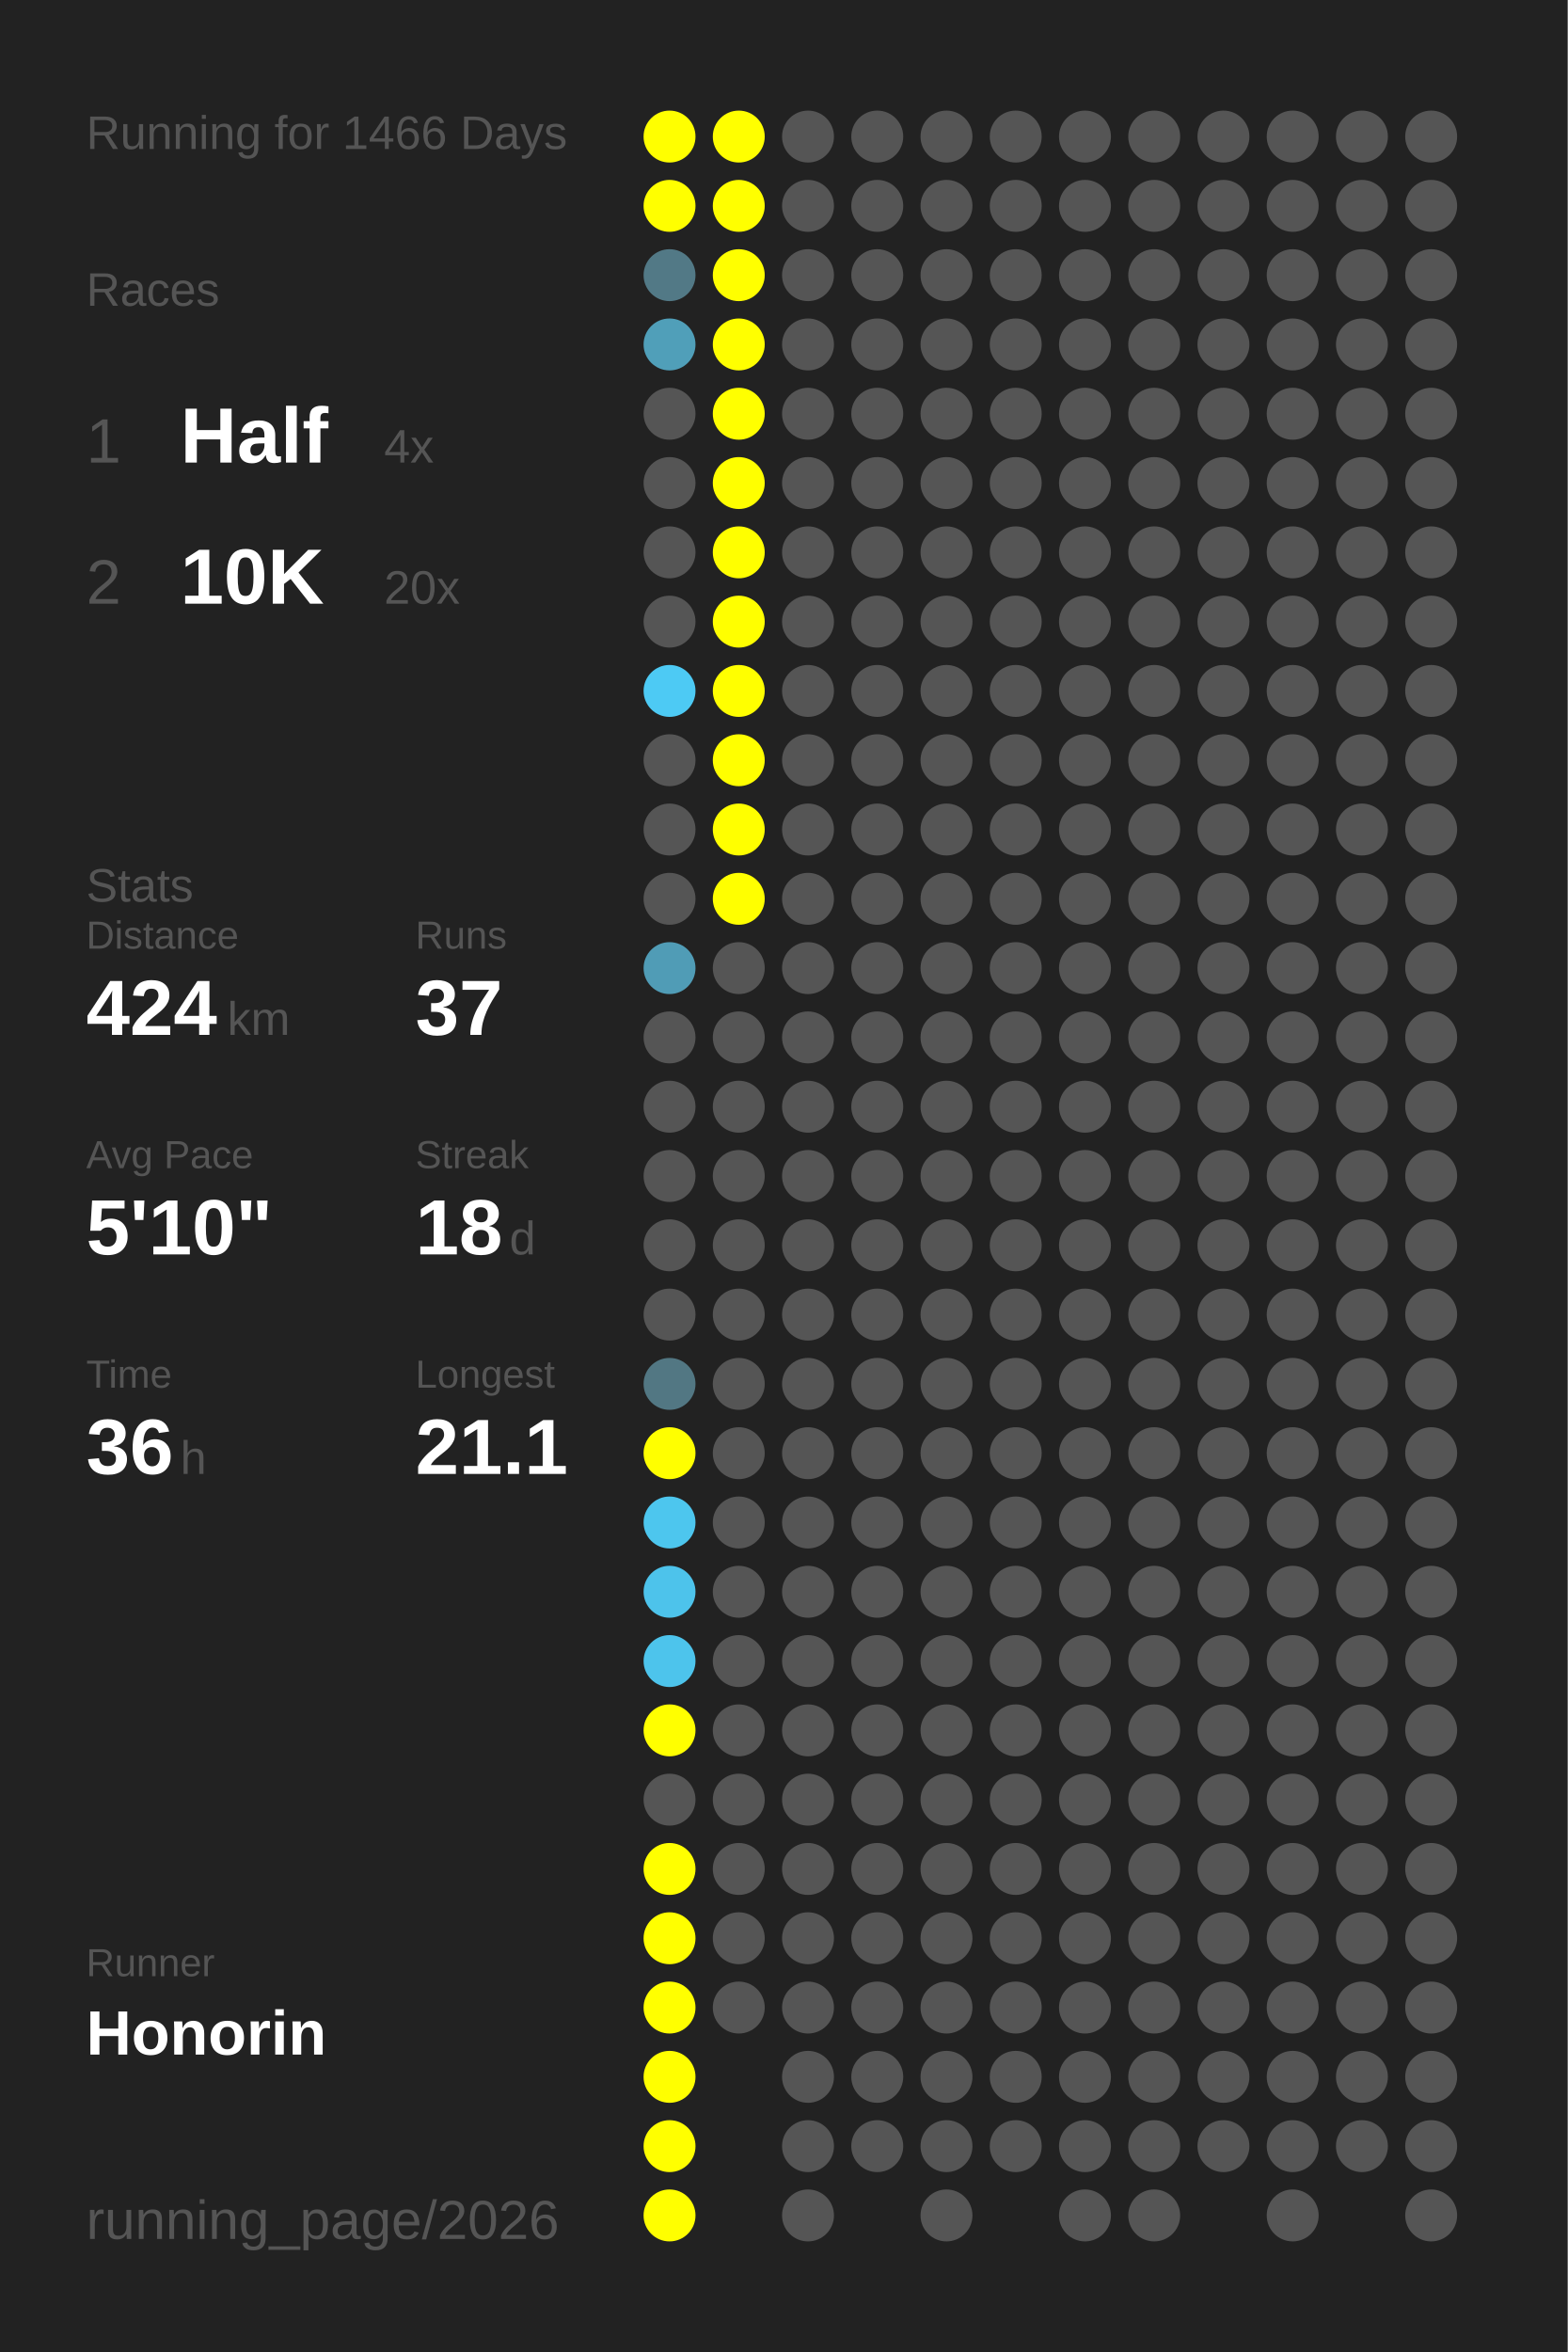
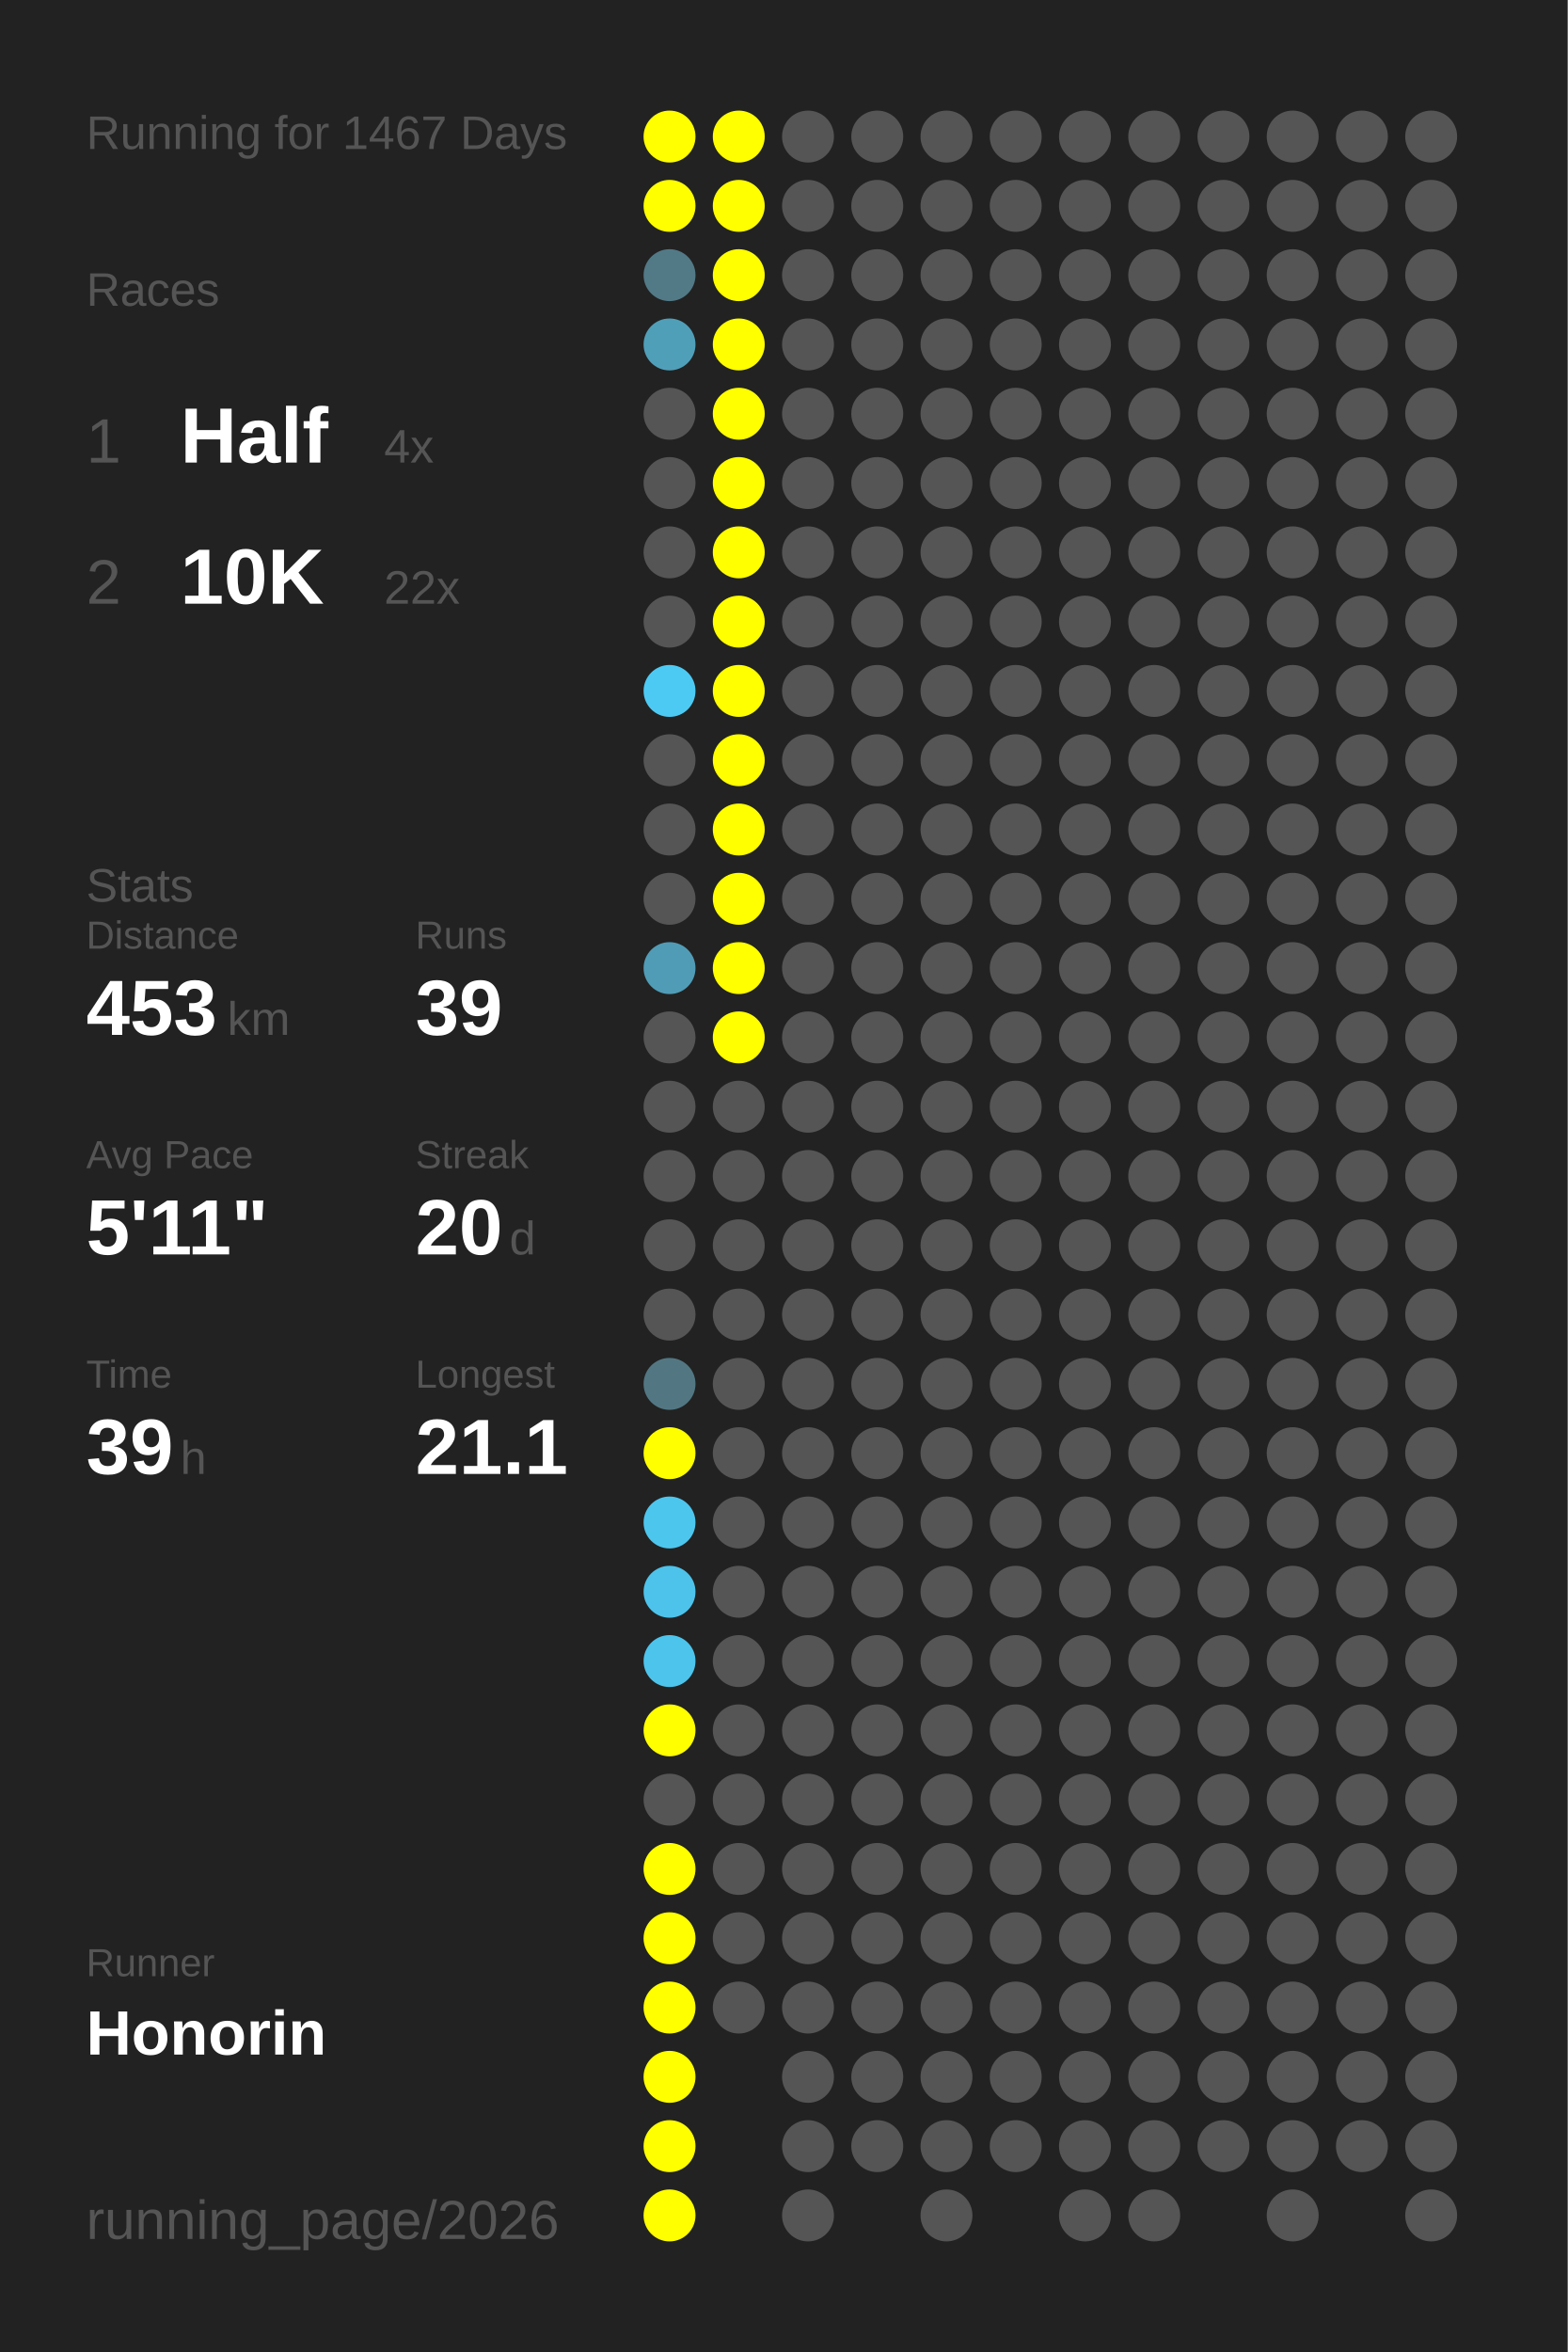
<svg xmlns="http://www.w3.org/2000/svg" baseProfile="full" height="300mm" version="1.1" viewBox="0,0,200,300" width="200mm">
  <defs />
  <rect fill="#222222" height="300" width="200" x="0" y="0" />
-   <text fill="#555555" style="font-size:6px; font-family:Arial;" x="11" y="19">Running for 1466 Days</text>
+   <text fill="#555555" style="font-size:6px; font-family:Arial;" x="11" y="19">Running for 1467 Days</text>
  <text fill="#555555" style="font-size:6px; font-family:Arial;" x="11" y="39">Races</text>
  <text fill="#555555" style="font-size:8px; font-family:Arial;" x="11" y="59">1</text>
  <text fill="#FFFFFF" style="font-size:10px; font-family:Arial; font-weight:bold;" x="23" y="59">Half</text>
  <text fill="#555555" style="font-size:6px; font-family:Arial;" x="49" y="59">4x</text>
  <text fill="#555555" style="font-size:8px; font-family:Arial;" x="11" y="77">2</text>
  <text fill="#FFFFFF" style="font-size:10px; font-family:Arial; font-weight:bold;" x="23" y="77">10K</text>
-   <text fill="#555555" style="font-size:6px; font-family:Arial;" x="49" y="77">20x</text>
+   <text fill="#555555" style="font-size:6px; font-family:Arial;" x="49" y="77">22x</text>
  <text fill="#555555" style="font-size:6px; font-family:Arial;" x="11" y="115">Stats</text>
  <text fill="#555555" style="font-size:5px; font-family:Arial;" x="11" y="121">Distance</text>
-   <text fill="#FFFFFF" style="font-size:10px; font-family:Arial; font-weight:bold;" x="11" y="132">424</text>
+   <text fill="#FFFFFF" style="font-size:10px; font-family:Arial; font-weight:bold;" x="11" y="132">453</text>
  <text fill="#555555" style="font-size:6px; font-family:Arial;" x="29" y="132">km</text>
  <text fill="#555555" style="font-size:5px; font-family:Arial;" x="53" y="121">Runs</text>
-   <text fill="#FFFFFF" style="font-size:10px; font-family:Arial; font-weight:bold;" x="53" y="132">37</text>
+   <text fill="#FFFFFF" style="font-size:10px; font-family:Arial; font-weight:bold;" x="53" y="132">39</text>
  <text fill="#555555" style="font-size:5px; font-family:Arial;" x="11" y="149">Avg Pace</text>
-   <text fill="#FFFFFF" style="font-size:10px; font-family:Arial; font-weight:bold;" x="11" y="160">5'10"</text>
+   <text fill="#FFFFFF" style="font-size:10px; font-family:Arial; font-weight:bold;" x="11" y="160">5'11"</text>
  <text fill="#555555" style="font-size:5px; font-family:Arial;" x="53" y="149">Streak</text>
-   <text fill="#FFFFFF" style="font-size:10px; font-family:Arial; font-weight:bold;" x="53" y="160">18</text>
+   <text fill="#FFFFFF" style="font-size:10px; font-family:Arial; font-weight:bold;" x="53" y="160">20</text>
  <text fill="#555555" style="font-size:6px; font-family:Arial;" x="65" y="160">d</text>
  <text fill="#555555" style="font-size:5px; font-family:Arial;" x="11" y="177">Time</text>
-   <text fill="#FFFFFF" style="font-size:10px; font-family:Arial; font-weight:bold;" x="11" y="188">36</text>
+   <text fill="#FFFFFF" style="font-size:10px; font-family:Arial; font-weight:bold;" x="11" y="188">39</text>
  <text fill="#555555" style="font-size:6px; font-family:Arial;" x="23" y="188">h</text>
  <text fill="#555555" style="font-size:5px; font-family:Arial;" x="53" y="177">Longest</text>
  <text fill="#FFFFFF" style="font-size:10px; font-family:Arial; font-weight:bold;" x="53" y="188">21.1</text>
  <text fill="#555555" style="font-size:5px; font-family:Arial;" x="11" y="252.065">Runner</text>
  <text fill="#FFFFFF" style="font-size:8px; font-family:Arial; font-weight:bold;" x="11" y="262.065">Honorin</text>
  <text fill="#555555" style="font-size:7px; font-family:Arial;" x="11" y="285.581">running_page/2026</text>
  <circle cx="85.417" cy="17.419" fill="#FFFF00" r="3.312" />
  <circle cx="85.417" cy="26.258" fill="#FFFF00" r="3.312" />
  <circle cx="85.417" cy="35.097" fill="#527986" r="3.312" />
  <circle cx="85.417" cy="43.935" fill="#509fb9" r="3.312" />
  <circle cx="85.417" cy="52.774" fill="#555555" r="3.312" />
  <circle cx="85.417" cy="61.613" fill="#555555" r="3.312" />
  <circle cx="85.417" cy="70.452" fill="#555555" r="3.312" />
  <circle cx="85.417" cy="79.29" fill="#555555" r="3.312" />
  <circle cx="85.417" cy="88.129" fill="#4dcaf4" r="3.312" />
  <circle cx="85.417" cy="96.968" fill="#555555" r="3.312" />
  <circle cx="85.417" cy="105.806" fill="#555555" r="3.312" />
  <circle cx="85.417" cy="114.645" fill="#555555" r="3.312" />
  <circle cx="85.417" cy="123.484" fill="#509cb6" r="3.312" />
  <circle cx="85.417" cy="132.323" fill="#555555" r="3.312" />
  <circle cx="85.417" cy="141.161" fill="#555555" r="3.312" />
  <circle cx="85.417" cy="150" fill="#555555" r="3.312" />
  <circle cx="85.417" cy="158.839" fill="#555555" r="3.312" />
  <circle cx="85.417" cy="167.677" fill="#555555" r="3.312" />
  <circle cx="85.417" cy="176.516" fill="#527783" r="3.312" />
  <circle cx="85.417" cy="185.355" fill="#FFFF00" r="3.312" />
  <circle cx="85.417" cy="194.194" fill="#4dc6ee" r="3.312" />
  <circle cx="85.417" cy="203.032" fill="#4dc3eb" r="3.312" />
  <circle cx="85.417" cy="211.871" fill="#4dc4ec" r="3.312" />
  <circle cx="85.417" cy="220.71" fill="#FFFF00" r="3.312" />
  <circle cx="85.417" cy="229.548" fill="#555555" r="3.312" />
  <circle cx="85.417" cy="238.387" fill="#FFFF00" r="3.312" />
  <circle cx="85.417" cy="247.226" fill="#FFFF00" r="3.312" />
  <circle cx="85.417" cy="256.065" fill="#FFFF00" r="3.312" />
  <circle cx="85.417" cy="264.903" fill="#FFFF00" r="3.312" />
  <circle cx="85.417" cy="273.742" fill="#FFFF00" r="3.312" />
  <circle cx="85.417" cy="282.581" fill="#FFFF00" r="3.312" />
  <circle cx="94.25" cy="17.419" fill="#FFFF00" r="3.312" />
  <circle cx="94.25" cy="26.258" fill="#FFFF00" r="3.312" />
  <circle cx="94.25" cy="35.097" fill="#FFFF00" r="3.312" />
  <circle cx="94.25" cy="43.935" fill="#FFFF00" r="3.312" />
  <circle cx="94.25" cy="52.774" fill="#FFFF00" r="3.312" />
  <circle cx="94.25" cy="61.613" fill="#FFFF00" r="3.312" />
  <circle cx="94.25" cy="70.452" fill="#FFFF00" r="3.312" />
  <circle cx="94.25" cy="79.29" fill="#FFFF00" r="3.312" />
  <circle cx="94.25" cy="88.129" fill="#FFFF00" r="3.312" />
  <circle cx="94.25" cy="96.968" fill="#FFFF00" r="3.312" />
  <circle cx="94.25" cy="105.806" fill="#FFFF00" r="3.312" />
  <circle cx="94.25" cy="114.645" fill="#FFFF00" r="3.312" />
-   <circle cx="94.25" cy="123.484" fill="#555555" r="3.312" />
-   <circle cx="94.25" cy="132.323" fill="#555555" r="3.312" />
+   <circle cx="94.25" cy="123.484" fill="#FFFF00" r="3.312" />
+   <circle cx="94.25" cy="132.323" fill="#FFFF00" r="3.312" />
  <circle cx="94.25" cy="141.161" fill="#555555" r="3.312" />
  <circle cx="94.25" cy="150" fill="#555555" r="3.312" />
  <circle cx="94.25" cy="158.839" fill="#555555" r="3.312" />
  <circle cx="94.25" cy="167.677" fill="#555555" r="3.312" />
  <circle cx="94.25" cy="176.516" fill="#555555" r="3.312" />
  <circle cx="94.25" cy="185.355" fill="#555555" r="3.312" />
  <circle cx="94.25" cy="194.194" fill="#555555" r="3.312" />
  <circle cx="94.25" cy="203.032" fill="#555555" r="3.312" />
  <circle cx="94.25" cy="211.871" fill="#555555" r="3.312" />
  <circle cx="94.25" cy="220.71" fill="#555555" r="3.312" />
  <circle cx="94.25" cy="229.548" fill="#555555" r="3.312" />
  <circle cx="94.25" cy="238.387" fill="#555555" r="3.312" />
  <circle cx="94.25" cy="247.226" fill="#555555" r="3.312" />
  <circle cx="94.25" cy="256.065" fill="#555555" r="3.312" />
  <circle cx="103.083" cy="17.419" fill="#555555" r="3.312" />
  <circle cx="103.083" cy="26.258" fill="#555555" r="3.312" />
  <circle cx="103.083" cy="35.097" fill="#555555" r="3.312" />
  <circle cx="103.083" cy="43.935" fill="#555555" r="3.312" />
  <circle cx="103.083" cy="52.774" fill="#555555" r="3.312" />
  <circle cx="103.083" cy="61.613" fill="#555555" r="3.312" />
  <circle cx="103.083" cy="70.452" fill="#555555" r="3.312" />
  <circle cx="103.083" cy="79.29" fill="#555555" r="3.312" />
  <circle cx="103.083" cy="88.129" fill="#555555" r="3.312" />
  <circle cx="103.083" cy="96.968" fill="#555555" r="3.312" />
  <circle cx="103.083" cy="105.806" fill="#555555" r="3.312" />
  <circle cx="103.083" cy="114.645" fill="#555555" r="3.312" />
  <circle cx="103.083" cy="123.484" fill="#555555" r="3.312" />
  <circle cx="103.083" cy="132.323" fill="#555555" r="3.312" />
  <circle cx="103.083" cy="141.161" fill="#555555" r="3.312" />
  <circle cx="103.083" cy="150" fill="#555555" r="3.312" />
  <circle cx="103.083" cy="158.839" fill="#555555" r="3.312" />
  <circle cx="103.083" cy="167.677" fill="#555555" r="3.312" />
  <circle cx="103.083" cy="176.516" fill="#555555" r="3.312" />
  <circle cx="103.083" cy="185.355" fill="#555555" r="3.312" />
  <circle cx="103.083" cy="194.194" fill="#555555" r="3.312" />
  <circle cx="103.083" cy="203.032" fill="#555555" r="3.312" />
  <circle cx="103.083" cy="211.871" fill="#555555" r="3.312" />
  <circle cx="103.083" cy="220.71" fill="#555555" r="3.312" />
  <circle cx="103.083" cy="229.548" fill="#555555" r="3.312" />
  <circle cx="103.083" cy="238.387" fill="#555555" r="3.312" />
  <circle cx="103.083" cy="247.226" fill="#555555" r="3.312" />
  <circle cx="103.083" cy="256.065" fill="#555555" r="3.312" />
  <circle cx="103.083" cy="264.903" fill="#555555" r="3.312" />
  <circle cx="103.083" cy="273.742" fill="#555555" r="3.312" />
  <circle cx="103.083" cy="282.581" fill="#555555" r="3.312" />
  <circle cx="111.917" cy="17.419" fill="#555555" r="3.312" />
  <circle cx="111.917" cy="26.258" fill="#555555" r="3.312" />
  <circle cx="111.917" cy="35.097" fill="#555555" r="3.312" />
  <circle cx="111.917" cy="43.935" fill="#555555" r="3.312" />
  <circle cx="111.917" cy="52.774" fill="#555555" r="3.312" />
  <circle cx="111.917" cy="61.613" fill="#555555" r="3.312" />
  <circle cx="111.917" cy="70.452" fill="#555555" r="3.312" />
  <circle cx="111.917" cy="79.29" fill="#555555" r="3.312" />
  <circle cx="111.917" cy="88.129" fill="#555555" r="3.312" />
  <circle cx="111.917" cy="96.968" fill="#555555" r="3.312" />
  <circle cx="111.917" cy="105.806" fill="#555555" r="3.312" />
  <circle cx="111.917" cy="114.645" fill="#555555" r="3.312" />
  <circle cx="111.917" cy="123.484" fill="#555555" r="3.312" />
  <circle cx="111.917" cy="132.323" fill="#555555" r="3.312" />
  <circle cx="111.917" cy="141.161" fill="#555555" r="3.312" />
  <circle cx="111.917" cy="150" fill="#555555" r="3.312" />
  <circle cx="111.917" cy="158.839" fill="#555555" r="3.312" />
  <circle cx="111.917" cy="167.677" fill="#555555" r="3.312" />
  <circle cx="111.917" cy="176.516" fill="#555555" r="3.312" />
  <circle cx="111.917" cy="185.355" fill="#555555" r="3.312" />
  <circle cx="111.917" cy="194.194" fill="#555555" r="3.312" />
  <circle cx="111.917" cy="203.032" fill="#555555" r="3.312" />
  <circle cx="111.917" cy="211.871" fill="#555555" r="3.312" />
  <circle cx="111.917" cy="220.71" fill="#555555" r="3.312" />
  <circle cx="111.917" cy="229.548" fill="#555555" r="3.312" />
  <circle cx="111.917" cy="238.387" fill="#555555" r="3.312" />
  <circle cx="111.917" cy="247.226" fill="#555555" r="3.312" />
  <circle cx="111.917" cy="256.065" fill="#555555" r="3.312" />
  <circle cx="111.917" cy="264.903" fill="#555555" r="3.312" />
  <circle cx="111.917" cy="273.742" fill="#555555" r="3.312" />
  <circle cx="120.75" cy="17.419" fill="#555555" r="3.312" />
  <circle cx="120.75" cy="26.258" fill="#555555" r="3.312" />
  <circle cx="120.75" cy="35.097" fill="#555555" r="3.312" />
  <circle cx="120.75" cy="43.935" fill="#555555" r="3.312" />
  <circle cx="120.75" cy="52.774" fill="#555555" r="3.312" />
  <circle cx="120.75" cy="61.613" fill="#555555" r="3.312" />
  <circle cx="120.75" cy="70.452" fill="#555555" r="3.312" />
  <circle cx="120.75" cy="79.29" fill="#555555" r="3.312" />
  <circle cx="120.75" cy="88.129" fill="#555555" r="3.312" />
  <circle cx="120.75" cy="96.968" fill="#555555" r="3.312" />
  <circle cx="120.75" cy="105.806" fill="#555555" r="3.312" />
  <circle cx="120.75" cy="114.645" fill="#555555" r="3.312" />
  <circle cx="120.75" cy="123.484" fill="#555555" r="3.312" />
  <circle cx="120.75" cy="132.323" fill="#555555" r="3.312" />
  <circle cx="120.75" cy="141.161" fill="#555555" r="3.312" />
  <circle cx="120.75" cy="150" fill="#555555" r="3.312" />
  <circle cx="120.75" cy="158.839" fill="#555555" r="3.312" />
  <circle cx="120.75" cy="167.677" fill="#555555" r="3.312" />
  <circle cx="120.75" cy="176.516" fill="#555555" r="3.312" />
  <circle cx="120.75" cy="185.355" fill="#555555" r="3.312" />
  <circle cx="120.75" cy="194.194" fill="#555555" r="3.312" />
  <circle cx="120.75" cy="203.032" fill="#555555" r="3.312" />
  <circle cx="120.75" cy="211.871" fill="#555555" r="3.312" />
  <circle cx="120.75" cy="220.71" fill="#555555" r="3.312" />
  <circle cx="120.75" cy="229.548" fill="#555555" r="3.312" />
  <circle cx="120.75" cy="238.387" fill="#555555" r="3.312" />
  <circle cx="120.75" cy="247.226" fill="#555555" r="3.312" />
  <circle cx="120.75" cy="256.065" fill="#555555" r="3.312" />
  <circle cx="120.75" cy="264.903" fill="#555555" r="3.312" />
  <circle cx="120.75" cy="273.742" fill="#555555" r="3.312" />
  <circle cx="120.75" cy="282.581" fill="#555555" r="3.312" />
  <circle cx="129.583" cy="17.419" fill="#555555" r="3.312" />
  <circle cx="129.583" cy="26.258" fill="#555555" r="3.312" />
  <circle cx="129.583" cy="35.097" fill="#555555" r="3.312" />
  <circle cx="129.583" cy="43.935" fill="#555555" r="3.312" />
  <circle cx="129.583" cy="52.774" fill="#555555" r="3.312" />
  <circle cx="129.583" cy="61.613" fill="#555555" r="3.312" />
  <circle cx="129.583" cy="70.452" fill="#555555" r="3.312" />
  <circle cx="129.583" cy="79.29" fill="#555555" r="3.312" />
  <circle cx="129.583" cy="88.129" fill="#555555" r="3.312" />
  <circle cx="129.583" cy="96.968" fill="#555555" r="3.312" />
  <circle cx="129.583" cy="105.806" fill="#555555" r="3.312" />
  <circle cx="129.583" cy="114.645" fill="#555555" r="3.312" />
  <circle cx="129.583" cy="123.484" fill="#555555" r="3.312" />
  <circle cx="129.583" cy="132.323" fill="#555555" r="3.312" />
  <circle cx="129.583" cy="141.161" fill="#555555" r="3.312" />
  <circle cx="129.583" cy="150" fill="#555555" r="3.312" />
  <circle cx="129.583" cy="158.839" fill="#555555" r="3.312" />
  <circle cx="129.583" cy="167.677" fill="#555555" r="3.312" />
  <circle cx="129.583" cy="176.516" fill="#555555" r="3.312" />
  <circle cx="129.583" cy="185.355" fill="#555555" r="3.312" />
  <circle cx="129.583" cy="194.194" fill="#555555" r="3.312" />
  <circle cx="129.583" cy="203.032" fill="#555555" r="3.312" />
  <circle cx="129.583" cy="211.871" fill="#555555" r="3.312" />
  <circle cx="129.583" cy="220.71" fill="#555555" r="3.312" />
  <circle cx="129.583" cy="229.548" fill="#555555" r="3.312" />
  <circle cx="129.583" cy="238.387" fill="#555555" r="3.312" />
  <circle cx="129.583" cy="247.226" fill="#555555" r="3.312" />
  <circle cx="129.583" cy="256.065" fill="#555555" r="3.312" />
  <circle cx="129.583" cy="264.903" fill="#555555" r="3.312" />
  <circle cx="129.583" cy="273.742" fill="#555555" r="3.312" />
  <circle cx="138.417" cy="17.419" fill="#555555" r="3.312" />
  <circle cx="138.417" cy="26.258" fill="#555555" r="3.312" />
  <circle cx="138.417" cy="35.097" fill="#555555" r="3.312" />
  <circle cx="138.417" cy="43.935" fill="#555555" r="3.312" />
  <circle cx="138.417" cy="52.774" fill="#555555" r="3.312" />
  <circle cx="138.417" cy="61.613" fill="#555555" r="3.312" />
  <circle cx="138.417" cy="70.452" fill="#555555" r="3.312" />
  <circle cx="138.417" cy="79.29" fill="#555555" r="3.312" />
  <circle cx="138.417" cy="88.129" fill="#555555" r="3.312" />
  <circle cx="138.417" cy="96.968" fill="#555555" r="3.312" />
  <circle cx="138.417" cy="105.806" fill="#555555" r="3.312" />
  <circle cx="138.417" cy="114.645" fill="#555555" r="3.312" />
  <circle cx="138.417" cy="123.484" fill="#555555" r="3.312" />
  <circle cx="138.417" cy="132.323" fill="#555555" r="3.312" />
  <circle cx="138.417" cy="141.161" fill="#555555" r="3.312" />
  <circle cx="138.417" cy="150" fill="#555555" r="3.312" />
  <circle cx="138.417" cy="158.839" fill="#555555" r="3.312" />
  <circle cx="138.417" cy="167.677" fill="#555555" r="3.312" />
  <circle cx="138.417" cy="176.516" fill="#555555" r="3.312" />
  <circle cx="138.417" cy="185.355" fill="#555555" r="3.312" />
  <circle cx="138.417" cy="194.194" fill="#555555" r="3.312" />
  <circle cx="138.417" cy="203.032" fill="#555555" r="3.312" />
  <circle cx="138.417" cy="211.871" fill="#555555" r="3.312" />
  <circle cx="138.417" cy="220.71" fill="#555555" r="3.312" />
  <circle cx="138.417" cy="229.548" fill="#555555" r="3.312" />
  <circle cx="138.417" cy="238.387" fill="#555555" r="3.312" />
  <circle cx="138.417" cy="247.226" fill="#555555" r="3.312" />
  <circle cx="138.417" cy="256.065" fill="#555555" r="3.312" />
  <circle cx="138.417" cy="264.903" fill="#555555" r="3.312" />
  <circle cx="138.417" cy="273.742" fill="#555555" r="3.312" />
  <circle cx="138.417" cy="282.581" fill="#555555" r="3.312" />
  <circle cx="147.25" cy="17.419" fill="#555555" r="3.312" />
  <circle cx="147.25" cy="26.258" fill="#555555" r="3.312" />
  <circle cx="147.25" cy="35.097" fill="#555555" r="3.312" />
  <circle cx="147.25" cy="43.935" fill="#555555" r="3.312" />
  <circle cx="147.25" cy="52.774" fill="#555555" r="3.312" />
  <circle cx="147.25" cy="61.613" fill="#555555" r="3.312" />
  <circle cx="147.25" cy="70.452" fill="#555555" r="3.312" />
  <circle cx="147.25" cy="79.29" fill="#555555" r="3.312" />
  <circle cx="147.25" cy="88.129" fill="#555555" r="3.312" />
  <circle cx="147.25" cy="96.968" fill="#555555" r="3.312" />
  <circle cx="147.25" cy="105.806" fill="#555555" r="3.312" />
  <circle cx="147.25" cy="114.645" fill="#555555" r="3.312" />
  <circle cx="147.25" cy="123.484" fill="#555555" r="3.312" />
  <circle cx="147.25" cy="132.323" fill="#555555" r="3.312" />
  <circle cx="147.25" cy="141.161" fill="#555555" r="3.312" />
  <circle cx="147.25" cy="150" fill="#555555" r="3.312" />
  <circle cx="147.25" cy="158.839" fill="#555555" r="3.312" />
  <circle cx="147.25" cy="167.677" fill="#555555" r="3.312" />
  <circle cx="147.25" cy="176.516" fill="#555555" r="3.312" />
  <circle cx="147.25" cy="185.355" fill="#555555" r="3.312" />
  <circle cx="147.25" cy="194.194" fill="#555555" r="3.312" />
  <circle cx="147.25" cy="203.032" fill="#555555" r="3.312" />
  <circle cx="147.25" cy="211.871" fill="#555555" r="3.312" />
  <circle cx="147.25" cy="220.71" fill="#555555" r="3.312" />
  <circle cx="147.25" cy="229.548" fill="#555555" r="3.312" />
  <circle cx="147.25" cy="238.387" fill="#555555" r="3.312" />
  <circle cx="147.25" cy="247.226" fill="#555555" r="3.312" />
  <circle cx="147.25" cy="256.065" fill="#555555" r="3.312" />
  <circle cx="147.25" cy="264.903" fill="#555555" r="3.312" />
  <circle cx="147.25" cy="273.742" fill="#555555" r="3.312" />
  <circle cx="147.25" cy="282.581" fill="#555555" r="3.312" />
  <circle cx="156.083" cy="17.419" fill="#555555" r="3.312" />
  <circle cx="156.083" cy="26.258" fill="#555555" r="3.312" />
  <circle cx="156.083" cy="35.097" fill="#555555" r="3.312" />
  <circle cx="156.083" cy="43.935" fill="#555555" r="3.312" />
  <circle cx="156.083" cy="52.774" fill="#555555" r="3.312" />
  <circle cx="156.083" cy="61.613" fill="#555555" r="3.312" />
  <circle cx="156.083" cy="70.452" fill="#555555" r="3.312" />
  <circle cx="156.083" cy="79.29" fill="#555555" r="3.312" />
  <circle cx="156.083" cy="88.129" fill="#555555" r="3.312" />
  <circle cx="156.083" cy="96.968" fill="#555555" r="3.312" />
  <circle cx="156.083" cy="105.806" fill="#555555" r="3.312" />
  <circle cx="156.083" cy="114.645" fill="#555555" r="3.312" />
  <circle cx="156.083" cy="123.484" fill="#555555" r="3.312" />
  <circle cx="156.083" cy="132.323" fill="#555555" r="3.312" />
  <circle cx="156.083" cy="141.161" fill="#555555" r="3.312" />
  <circle cx="156.083" cy="150" fill="#555555" r="3.312" />
  <circle cx="156.083" cy="158.839" fill="#555555" r="3.312" />
  <circle cx="156.083" cy="167.677" fill="#555555" r="3.312" />
  <circle cx="156.083" cy="176.516" fill="#555555" r="3.312" />
  <circle cx="156.083" cy="185.355" fill="#555555" r="3.312" />
  <circle cx="156.083" cy="194.194" fill="#555555" r="3.312" />
  <circle cx="156.083" cy="203.032" fill="#555555" r="3.312" />
  <circle cx="156.083" cy="211.871" fill="#555555" r="3.312" />
  <circle cx="156.083" cy="220.71" fill="#555555" r="3.312" />
  <circle cx="156.083" cy="229.548" fill="#555555" r="3.312" />
  <circle cx="156.083" cy="238.387" fill="#555555" r="3.312" />
  <circle cx="156.083" cy="247.226" fill="#555555" r="3.312" />
  <circle cx="156.083" cy="256.065" fill="#555555" r="3.312" />
  <circle cx="156.083" cy="264.903" fill="#555555" r="3.312" />
  <circle cx="156.083" cy="273.742" fill="#555555" r="3.312" />
  <circle cx="164.917" cy="17.419" fill="#555555" r="3.312" />
  <circle cx="164.917" cy="26.258" fill="#555555" r="3.312" />
  <circle cx="164.917" cy="35.097" fill="#555555" r="3.312" />
  <circle cx="164.917" cy="43.935" fill="#555555" r="3.312" />
  <circle cx="164.917" cy="52.774" fill="#555555" r="3.312" />
  <circle cx="164.917" cy="61.613" fill="#555555" r="3.312" />
  <circle cx="164.917" cy="70.452" fill="#555555" r="3.312" />
  <circle cx="164.917" cy="79.29" fill="#555555" r="3.312" />
  <circle cx="164.917" cy="88.129" fill="#555555" r="3.312" />
  <circle cx="164.917" cy="96.968" fill="#555555" r="3.312" />
  <circle cx="164.917" cy="105.806" fill="#555555" r="3.312" />
  <circle cx="164.917" cy="114.645" fill="#555555" r="3.312" />
  <circle cx="164.917" cy="123.484" fill="#555555" r="3.312" />
  <circle cx="164.917" cy="132.323" fill="#555555" r="3.312" />
  <circle cx="164.917" cy="141.161" fill="#555555" r="3.312" />
  <circle cx="164.917" cy="150" fill="#555555" r="3.312" />
  <circle cx="164.917" cy="158.839" fill="#555555" r="3.312" />
  <circle cx="164.917" cy="167.677" fill="#555555" r="3.312" />
  <circle cx="164.917" cy="176.516" fill="#555555" r="3.312" />
  <circle cx="164.917" cy="185.355" fill="#555555" r="3.312" />
  <circle cx="164.917" cy="194.194" fill="#555555" r="3.312" />
  <circle cx="164.917" cy="203.032" fill="#555555" r="3.312" />
  <circle cx="164.917" cy="211.871" fill="#555555" r="3.312" />
  <circle cx="164.917" cy="220.71" fill="#555555" r="3.312" />
  <circle cx="164.917" cy="229.548" fill="#555555" r="3.312" />
  <circle cx="164.917" cy="238.387" fill="#555555" r="3.312" />
  <circle cx="164.917" cy="247.226" fill="#555555" r="3.312" />
  <circle cx="164.917" cy="256.065" fill="#555555" r="3.312" />
  <circle cx="164.917" cy="264.903" fill="#555555" r="3.312" />
  <circle cx="164.917" cy="273.742" fill="#555555" r="3.312" />
  <circle cx="164.917" cy="282.581" fill="#555555" r="3.312" />
  <circle cx="173.75" cy="17.419" fill="#555555" r="3.312" />
  <circle cx="173.75" cy="26.258" fill="#555555" r="3.312" />
  <circle cx="173.75" cy="35.097" fill="#555555" r="3.312" />
  <circle cx="173.75" cy="43.935" fill="#555555" r="3.312" />
  <circle cx="173.75" cy="52.774" fill="#555555" r="3.312" />
  <circle cx="173.75" cy="61.613" fill="#555555" r="3.312" />
  <circle cx="173.75" cy="70.452" fill="#555555" r="3.312" />
  <circle cx="173.75" cy="79.29" fill="#555555" r="3.312" />
  <circle cx="173.75" cy="88.129" fill="#555555" r="3.312" />
  <circle cx="173.75" cy="96.968" fill="#555555" r="3.312" />
  <circle cx="173.75" cy="105.806" fill="#555555" r="3.312" />
  <circle cx="173.75" cy="114.645" fill="#555555" r="3.312" />
  <circle cx="173.75" cy="123.484" fill="#555555" r="3.312" />
  <circle cx="173.75" cy="132.323" fill="#555555" r="3.312" />
  <circle cx="173.75" cy="141.161" fill="#555555" r="3.312" />
  <circle cx="173.75" cy="150" fill="#555555" r="3.312" />
  <circle cx="173.75" cy="158.839" fill="#555555" r="3.312" />
  <circle cx="173.75" cy="167.677" fill="#555555" r="3.312" />
  <circle cx="173.75" cy="176.516" fill="#555555" r="3.312" />
  <circle cx="173.75" cy="185.355" fill="#555555" r="3.312" />
  <circle cx="173.75" cy="194.194" fill="#555555" r="3.312" />
  <circle cx="173.75" cy="203.032" fill="#555555" r="3.312" />
  <circle cx="173.75" cy="211.871" fill="#555555" r="3.312" />
  <circle cx="173.75" cy="220.71" fill="#555555" r="3.312" />
  <circle cx="173.75" cy="229.548" fill="#555555" r="3.312" />
  <circle cx="173.75" cy="238.387" fill="#555555" r="3.312" />
  <circle cx="173.75" cy="247.226" fill="#555555" r="3.312" />
  <circle cx="173.75" cy="256.065" fill="#555555" r="3.312" />
  <circle cx="173.75" cy="264.903" fill="#555555" r="3.312" />
  <circle cx="173.75" cy="273.742" fill="#555555" r="3.312" />
  <circle cx="182.583" cy="17.419" fill="#555555" r="3.312" />
  <circle cx="182.583" cy="26.258" fill="#555555" r="3.312" />
  <circle cx="182.583" cy="35.097" fill="#555555" r="3.312" />
  <circle cx="182.583" cy="43.935" fill="#555555" r="3.312" />
  <circle cx="182.583" cy="52.774" fill="#555555" r="3.312" />
  <circle cx="182.583" cy="61.613" fill="#555555" r="3.312" />
  <circle cx="182.583" cy="70.452" fill="#555555" r="3.312" />
  <circle cx="182.583" cy="79.29" fill="#555555" r="3.312" />
  <circle cx="182.583" cy="88.129" fill="#555555" r="3.312" />
  <circle cx="182.583" cy="96.968" fill="#555555" r="3.312" />
  <circle cx="182.583" cy="105.806" fill="#555555" r="3.312" />
  <circle cx="182.583" cy="114.645" fill="#555555" r="3.312" />
  <circle cx="182.583" cy="123.484" fill="#555555" r="3.312" />
  <circle cx="182.583" cy="132.323" fill="#555555" r="3.312" />
  <circle cx="182.583" cy="141.161" fill="#555555" r="3.312" />
  <circle cx="182.583" cy="150" fill="#555555" r="3.312" />
  <circle cx="182.583" cy="158.839" fill="#555555" r="3.312" />
  <circle cx="182.583" cy="167.677" fill="#555555" r="3.312" />
  <circle cx="182.583" cy="176.516" fill="#555555" r="3.312" />
  <circle cx="182.583" cy="185.355" fill="#555555" r="3.312" />
  <circle cx="182.583" cy="194.194" fill="#555555" r="3.312" />
  <circle cx="182.583" cy="203.032" fill="#555555" r="3.312" />
  <circle cx="182.583" cy="211.871" fill="#555555" r="3.312" />
  <circle cx="182.583" cy="220.71" fill="#555555" r="3.312" />
  <circle cx="182.583" cy="229.548" fill="#555555" r="3.312" />
  <circle cx="182.583" cy="238.387" fill="#555555" r="3.312" />
  <circle cx="182.583" cy="247.226" fill="#555555" r="3.312" />
  <circle cx="182.583" cy="256.065" fill="#555555" r="3.312" />
  <circle cx="182.583" cy="264.903" fill="#555555" r="3.312" />
  <circle cx="182.583" cy="273.742" fill="#555555" r="3.312" />
  <circle cx="182.583" cy="282.581" fill="#555555" r="3.312" />
</svg>
